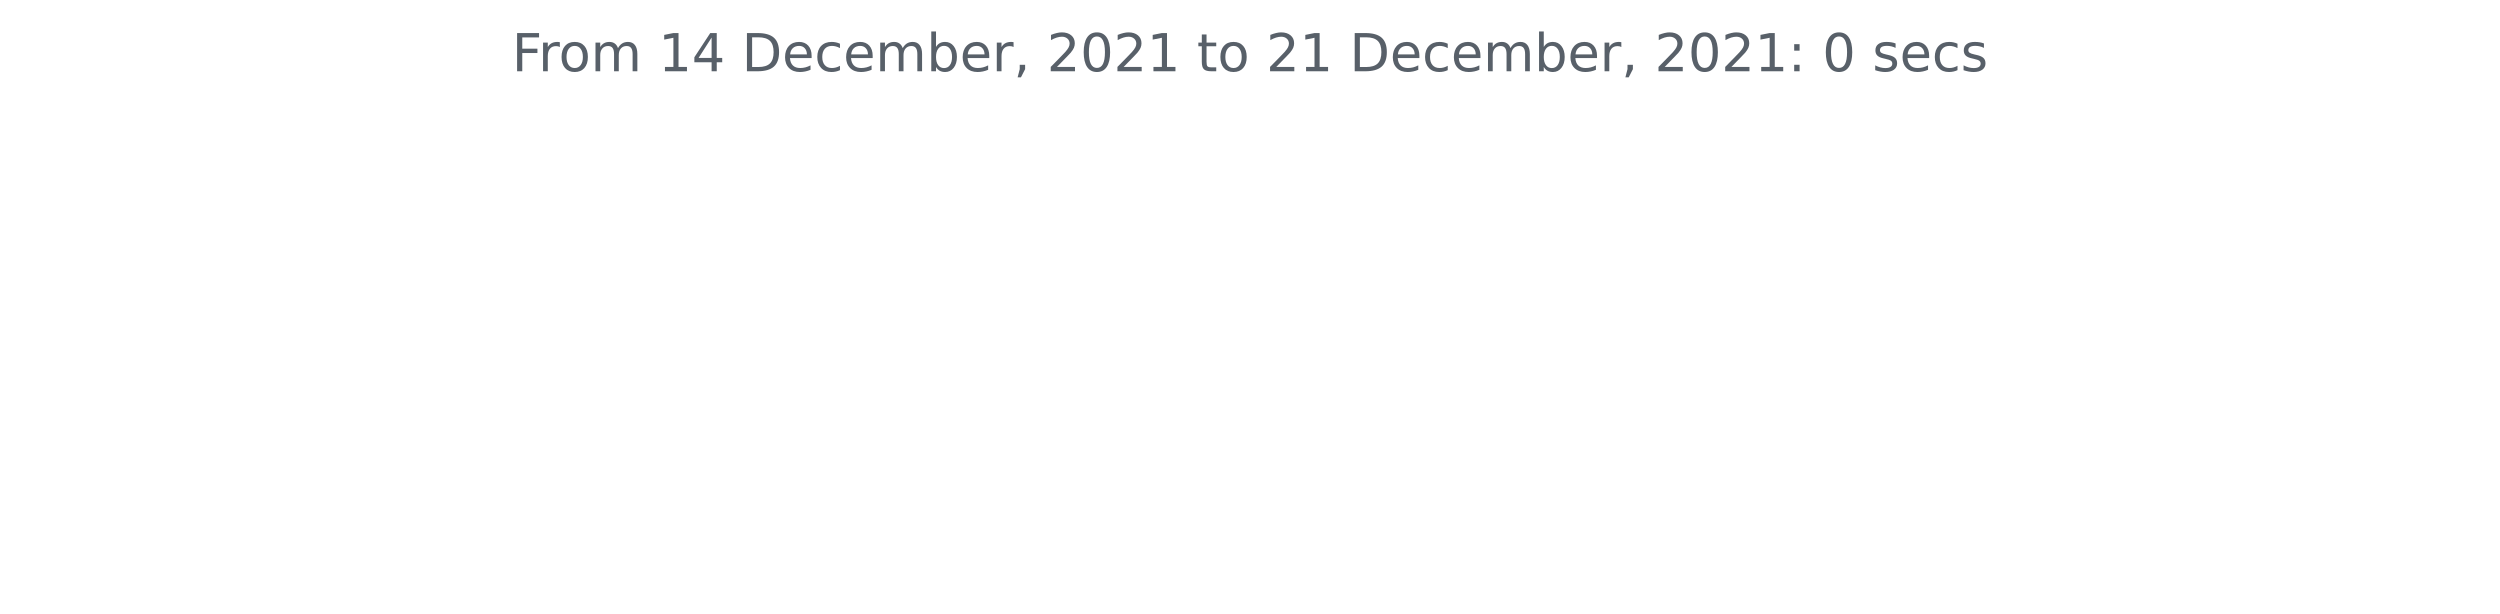
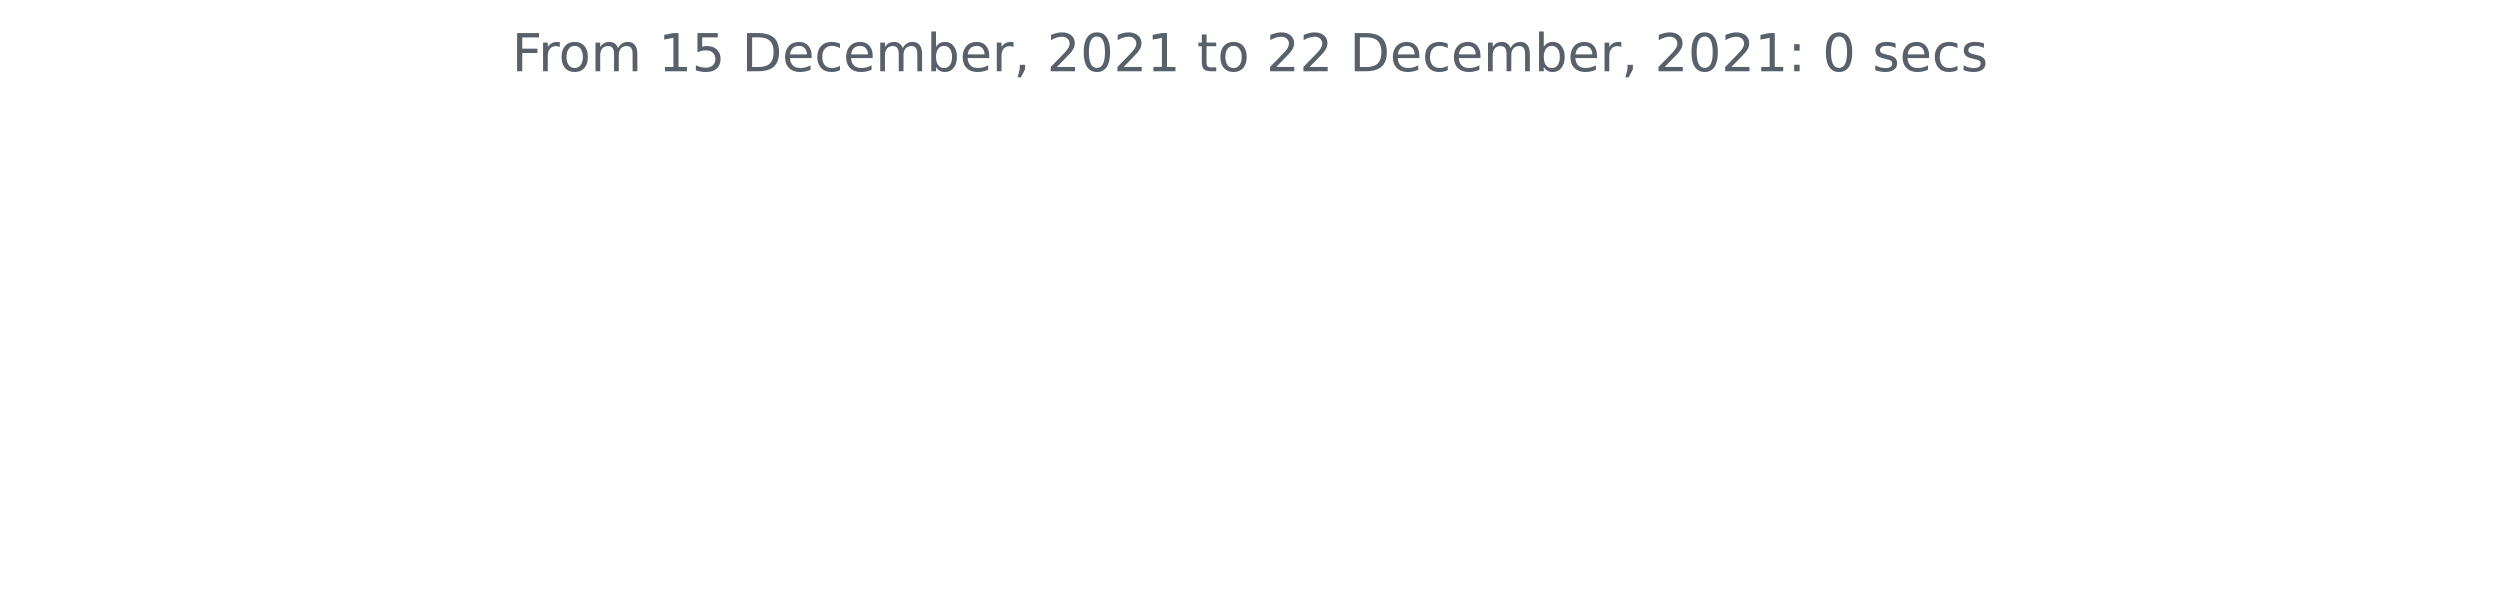
<svg xmlns="http://www.w3.org/2000/svg" xmlns:xlink="http://www.w3.org/1999/xlink" height="140.398pt" version="1.1" viewBox="0 0 572.4 140.398" width="572.4pt">
  <defs>
    <style type="text/css">*{stroke-linecap:butt;stroke-linejoin:round;}</style>
  </defs>
  <g id="figure_1">
    <g id="patch_1">
      <path d="M 0 140.398  L 572.4 140.398  L 572.4 0  L 0 0  z " style="fill:none;" />
    </g>
    <g id="axes_1">
      <g id="matplotlib.axis_1" />
      <g id="matplotlib.axis_2" />
      <g id="text_1">
        <g style="fill:#586069;" transform="translate(117.2175 16.31812)scale(0.12 -0.12)">
          <defs>
            <path d="M 628 4666  L 3309 4666  L 3309 4134  L 1259 4134  L 1259 2759  L 3109 2759  L 3109 2228  L 1259 2228  L 1259 0  L 628 0  L 628 4666  z " id="DejaVuSans-46" transform="scale(0.015625)" />
            <path d="M 2631 2963  Q 2534 3019 2420 3045  Q 2306 3072 2169 3072  Q 1681 3072 1420 2755  Q 1159 2438 1159 1844  L 1159 0  L 581 0  L 581 3500  L 1159 3500  L 1159 2956  Q 1341 3275 1631 3429  Q 1922 3584 2338 3584  Q 2397 3584 2469 3576  Q 2541 3569 2628 3553  L 2631 2963  z " id="DejaVuSans-72" transform="scale(0.015625)" />
            <path d="M 1959 3097  Q 1497 3097 1228 2736  Q 959 2375 959 1747  Q 959 1119 1226 758  Q 1494 397 1959 397  Q 2419 397 2687 759  Q 2956 1122 2956 1747  Q 2956 2369 2687 2733  Q 2419 3097 1959 3097  z M 1959 3584  Q 2709 3584 3137 3096  Q 3566 2609 3566 1747  Q 3566 888 3137 398  Q 2709 -91 1959 -91  Q 1206 -91 779 398  Q 353 888 353 1747  Q 353 2609 779 3096  Q 1206 3584 1959 3584  z " id="DejaVuSans-6f" transform="scale(0.015625)" />
            <path d="M 3328 2828  Q 3544 3216 3844 3400  Q 4144 3584 4550 3584  Q 5097 3584 5394 3201  Q 5691 2819 5691 2113  L 5691 0  L 5113 0  L 5113 2094  Q 5113 2597 4934 2840  Q 4756 3084 4391 3084  Q 3944 3084 3684 2787  Q 3425 2491 3425 1978  L 3425 0  L 2847 0  L 2847 2094  Q 2847 2600 2669 2842  Q 2491 3084 2119 3084  Q 1678 3084 1418 2786  Q 1159 2488 1159 1978  L 1159 0  L 581 0  L 581 3500  L 1159 3500  L 1159 2956  Q 1356 3278 1631 3431  Q 1906 3584 2284 3584  Q 2666 3584 2933 3390  Q 3200 3197 3328 2828  z " id="DejaVuSans-6d" transform="scale(0.015625)" />
            <path id="DejaVuSans-20" transform="scale(0.015625)" />
            <path d="M 794 531  L 1825 531  L 1825 4091  L 703 3866  L 703 4441  L 1819 4666  L 2450 4666  L 2450 531  L 3481 531  L 3481 0  L 794 0  L 794 531  z " id="DejaVuSans-31" transform="scale(0.015625)" />
-             <path d="M 2419 4116  L 825 1625  L 2419 1625  L 2419 4116  z M 2253 4666  L 3047 4666  L 3047 1625  L 3713 1625  L 3713 1100  L 3047 1100  L 3047 0  L 2419 0  L 2419 1100  L 313 1100  L 313 1709  L 2253 4666  z " id="DejaVuSans-34" transform="scale(0.015625)" />
+             <path d="M 691 4666  L 3169 4666  L 3169 4134  L 1269 4134  L 1269 2991  Q 1406 3038 1543 3061  Q 1681 3084 1819 3084  Q 2600 3084 3056 2656  Q 3513 2228 3513 1497  Q 3513 744 3044 326  Q 2575 -91 1722 -91  Q 1428 -91 1123 -41  Q 819 9 494 109  L 494 744  Q 775 591 1075 516  Q 1375 441 1709 441  Q 2250 441 2565 725  Q 2881 1009 2881 1497  Q 2881 1984 2565 2268  Q 2250 2553 1709 2553  Q 1456 2553 1204 2497  Q 953 2441 691 2322  L 691 4666  z " id="DejaVuSans-35" transform="scale(0.015625)" />
            <path d="M 1259 4147  L 1259 519  L 2022 519  Q 2988 519 3436 956  Q 3884 1394 3884 2338  Q 3884 3275 3436 3711  Q 2988 4147 2022 4147  L 1259 4147  z M 628 4666  L 1925 4666  Q 3281 4666 3915 4102  Q 4550 3538 4550 2338  Q 4550 1131 3912 565  Q 3275 0 1925 0  L 628 0  L 628 4666  z " id="DejaVuSans-44" transform="scale(0.015625)" />
            <path d="M 3597 1894  L 3597 1613  L 953 1613  Q 991 1019 1311 708  Q 1631 397 2203 397  Q 2534 397 2845 478  Q 3156 559 3463 722  L 3463 178  Q 3153 47 2828 -22  Q 2503 -91 2169 -91  Q 1331 -91 842 396  Q 353 884 353 1716  Q 353 2575 817 3079  Q 1281 3584 2069 3584  Q 2775 3584 3186 3129  Q 3597 2675 3597 1894  z M 3022 2063  Q 3016 2534 2758 2815  Q 2500 3097 2075 3097  Q 1594 3097 1305 2825  Q 1016 2553 972 2059  L 3022 2063  z " id="DejaVuSans-65" transform="scale(0.015625)" />
            <path d="M 3122 3366  L 3122 2828  Q 2878 2963 2633 3030  Q 2388 3097 2138 3097  Q 1578 3097 1268 2742  Q 959 2388 959 1747  Q 959 1106 1268 751  Q 1578 397 2138 397  Q 2388 397 2633 464  Q 2878 531 3122 666  L 3122 134  Q 2881 22 2623 -34  Q 2366 -91 2075 -91  Q 1284 -91 818 406  Q 353 903 353 1747  Q 353 2603 823 3093  Q 1294 3584 2113 3584  Q 2378 3584 2631 3529  Q 2884 3475 3122 3366  z " id="DejaVuSans-63" transform="scale(0.015625)" />
            <path d="M 3116 1747  Q 3116 2381 2855 2742  Q 2594 3103 2138 3103  Q 1681 3103 1420 2742  Q 1159 2381 1159 1747  Q 1159 1113 1420 752  Q 1681 391 2138 391  Q 2594 391 2855 752  Q 3116 1113 3116 1747  z M 1159 2969  Q 1341 3281 1617 3432  Q 1894 3584 2278 3584  Q 2916 3584 3314 3078  Q 3713 2572 3713 1747  Q 3713 922 3314 415  Q 2916 -91 2278 -91  Q 1894 -91 1617 61  Q 1341 213 1159 525  L 1159 0  L 581 0  L 581 4863  L 1159 4863  L 1159 2969  z " id="DejaVuSans-62" transform="scale(0.015625)" />
            <path d="M 750 794  L 1409 794  L 1409 256  L 897 -744  L 494 -744  L 750 256  L 750 794  z " id="DejaVuSans-2c" transform="scale(0.015625)" />
            <path d="M 1228 531  L 3431 531  L 3431 0  L 469 0  L 469 531  Q 828 903 1448 1529  Q 2069 2156 2228 2338  Q 2531 2678 2651 2914  Q 2772 3150 2772 3378  Q 2772 3750 2511 3984  Q 2250 4219 1831 4219  Q 1534 4219 1204 4116  Q 875 4013 500 3803  L 500 4441  Q 881 4594 1212 4672  Q 1544 4750 1819 4750  Q 2544 4750 2975 4387  Q 3406 4025 3406 3419  Q 3406 3131 3298 2873  Q 3191 2616 2906 2266  Q 2828 2175 2409 1742  Q 1991 1309 1228 531  z " id="DejaVuSans-32" transform="scale(0.015625)" />
            <path d="M 2034 4250  Q 1547 4250 1301 3770  Q 1056 3291 1056 2328  Q 1056 1369 1301 889  Q 1547 409 2034 409  Q 2525 409 2770 889  Q 3016 1369 3016 2328  Q 3016 3291 2770 3770  Q 2525 4250 2034 4250  z M 2034 4750  Q 2819 4750 3233 4129  Q 3647 3509 3647 2328  Q 3647 1150 3233 529  Q 2819 -91 2034 -91  Q 1250 -91 836 529  Q 422 1150 422 2328  Q 422 3509 836 4129  Q 1250 4750 2034 4750  z " id="DejaVuSans-30" transform="scale(0.015625)" />
            <path d="M 1172 4494  L 1172 3500  L 2356 3500  L 2356 3053  L 1172 3053  L 1172 1153  Q 1172 725 1289 603  Q 1406 481 1766 481  L 2356 481  L 2356 0  L 1766 0  Q 1100 0 847 248  Q 594 497 594 1153  L 594 3053  L 172 3053  L 172 3500  L 594 3500  L 594 4494  L 1172 4494  z " id="DejaVuSans-74" transform="scale(0.015625)" />
            <path d="M 750 794  L 1409 794  L 1409 0  L 750 0  L 750 794  z M 750 3309  L 1409 3309  L 1409 2516  L 750 2516  L 750 3309  z " id="DejaVuSans-3a" transform="scale(0.015625)" />
            <path d="M 2834 3397  L 2834 2853  Q 2591 2978 2328 3040  Q 2066 3103 1784 3103  Q 1356 3103 1142 2972  Q 928 2841 928 2578  Q 928 2378 1081 2264  Q 1234 2150 1697 2047  L 1894 2003  Q 2506 1872 2764 1633  Q 3022 1394 3022 966  Q 3022 478 2636 193  Q 2250 -91 1575 -91  Q 1294 -91 989 -36  Q 684 19 347 128  L 347 722  Q 666 556 975 473  Q 1284 391 1588 391  Q 1994 391 2212 530  Q 2431 669 2431 922  Q 2431 1156 2273 1281  Q 2116 1406 1581 1522  L 1381 1569  Q 847 1681 609 1914  Q 372 2147 372 2553  Q 372 3047 722 3315  Q 1072 3584 1716 3584  Q 2034 3584 2315 3537  Q 2597 3491 2834 3397  z " id="DejaVuSans-73" transform="scale(0.015625)" />
          </defs>
          <use xlink:href="#DejaVuSans-46" />
          <use x="50.27" xlink:href="#DejaVuSans-72" />
          <use x="89.133" xlink:href="#DejaVuSans-6f" />
          <use x="150.314" xlink:href="#DejaVuSans-6d" />
          <use x="247.727" xlink:href="#DejaVuSans-20" />
          <use x="279.514" xlink:href="#DejaVuSans-31" />
-           <use x="343.137" xlink:href="#DejaVuSans-34" />
+           <use x="343.137" xlink:href="#DejaVuSans-35" />
          <use x="406.76" xlink:href="#DejaVuSans-20" />
          <use x="438.547" xlink:href="#DejaVuSans-44" />
          <use x="515.549" xlink:href="#DejaVuSans-65" />
          <use x="577.072" xlink:href="#DejaVuSans-63" />
          <use x="632.053" xlink:href="#DejaVuSans-65" />
          <use x="693.576" xlink:href="#DejaVuSans-6d" />
          <use x="790.988" xlink:href="#DejaVuSans-62" />
          <use x="854.465" xlink:href="#DejaVuSans-65" />
          <use x="915.988" xlink:href="#DejaVuSans-72" />
          <use x="957.102" xlink:href="#DejaVuSans-2c" />
          <use x="988.889" xlink:href="#DejaVuSans-20" />
          <use x="1020.676" xlink:href="#DejaVuSans-32" />
          <use x="1084.299" xlink:href="#DejaVuSans-30" />
          <use x="1147.922" xlink:href="#DejaVuSans-32" />
          <use x="1211.545" xlink:href="#DejaVuSans-31" />
          <use x="1275.168" xlink:href="#DejaVuSans-20" />
          <use x="1306.955" xlink:href="#DejaVuSans-74" />
          <use x="1346.164" xlink:href="#DejaVuSans-6f" />
          <use x="1407.346" xlink:href="#DejaVuSans-20" />
          <use x="1439.133" xlink:href="#DejaVuSans-32" />
-           <use x="1502.756" xlink:href="#DejaVuSans-31" />
+           <use x="1502.756" xlink:href="#DejaVuSans-32" />
          <use x="1566.379" xlink:href="#DejaVuSans-20" />
          <use x="1598.166" xlink:href="#DejaVuSans-44" />
          <use x="1675.168" xlink:href="#DejaVuSans-65" />
          <use x="1736.691" xlink:href="#DejaVuSans-63" />
          <use x="1791.672" xlink:href="#DejaVuSans-65" />
          <use x="1853.195" xlink:href="#DejaVuSans-6d" />
          <use x="1950.607" xlink:href="#DejaVuSans-62" />
          <use x="2014.084" xlink:href="#DejaVuSans-65" />
          <use x="2075.607" xlink:href="#DejaVuSans-72" />
          <use x="2116.721" xlink:href="#DejaVuSans-2c" />
          <use x="2148.508" xlink:href="#DejaVuSans-20" />
          <use x="2180.295" xlink:href="#DejaVuSans-32" />
          <use x="2243.918" xlink:href="#DejaVuSans-30" />
          <use x="2307.541" xlink:href="#DejaVuSans-32" />
          <use x="2371.164" xlink:href="#DejaVuSans-31" />
          <use x="2434.787" xlink:href="#DejaVuSans-3a" />
          <use x="2468.479" xlink:href="#DejaVuSans-20" />
          <use x="2500.266" xlink:href="#DejaVuSans-30" />
          <use x="2563.889" xlink:href="#DejaVuSans-20" />
          <use x="2595.676" xlink:href="#DejaVuSans-73" />
          <use x="2647.775" xlink:href="#DejaVuSans-65" />
          <use x="2709.299" xlink:href="#DejaVuSans-63" />
          <use x="2764.279" xlink:href="#DejaVuSans-73" />
        </g>
      </g>
    </g>
  </g>
</svg>
